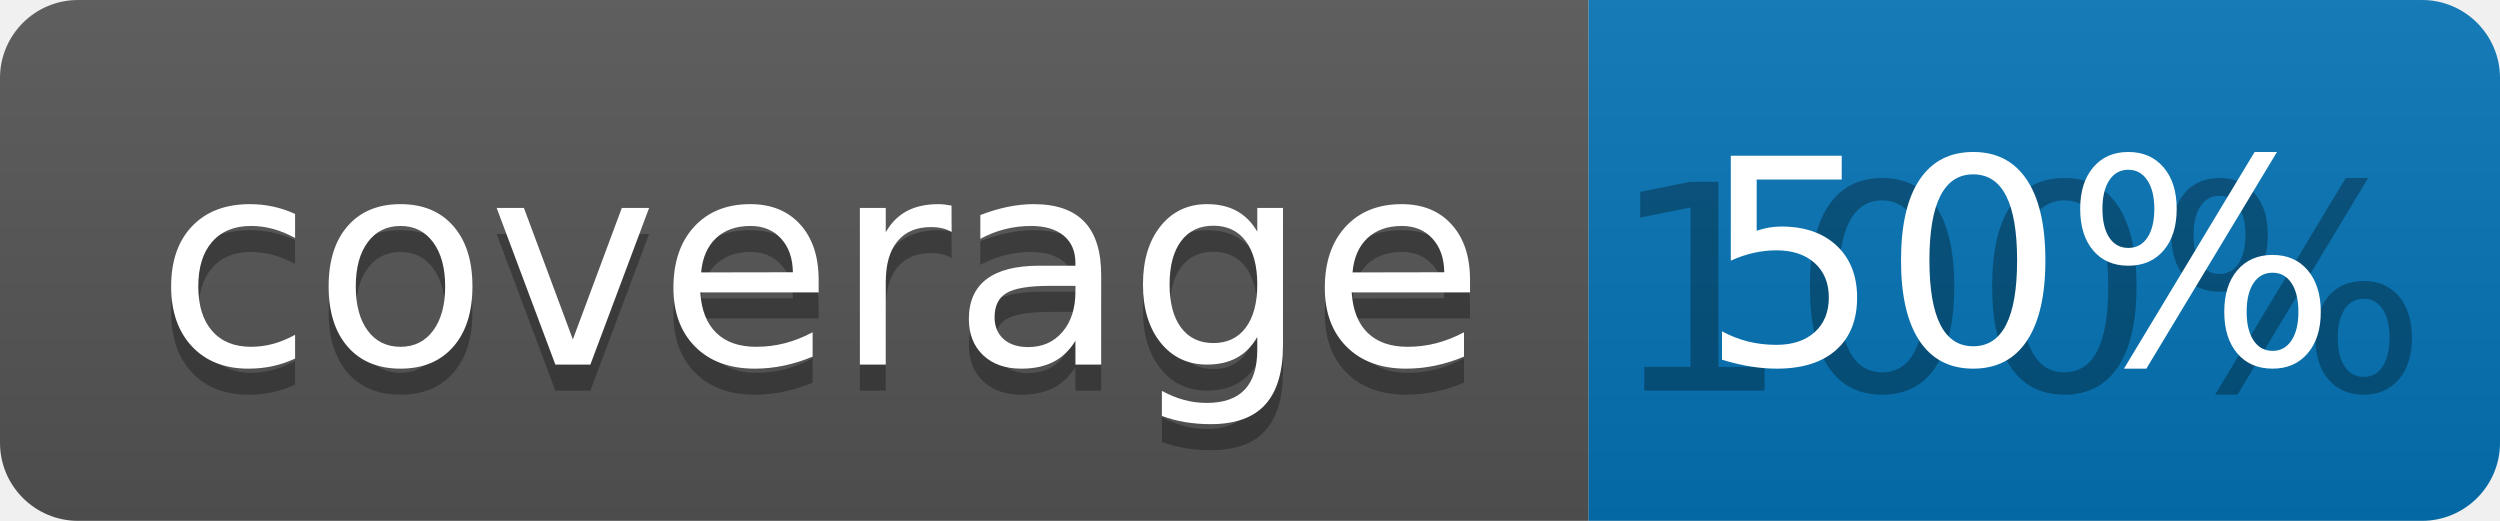
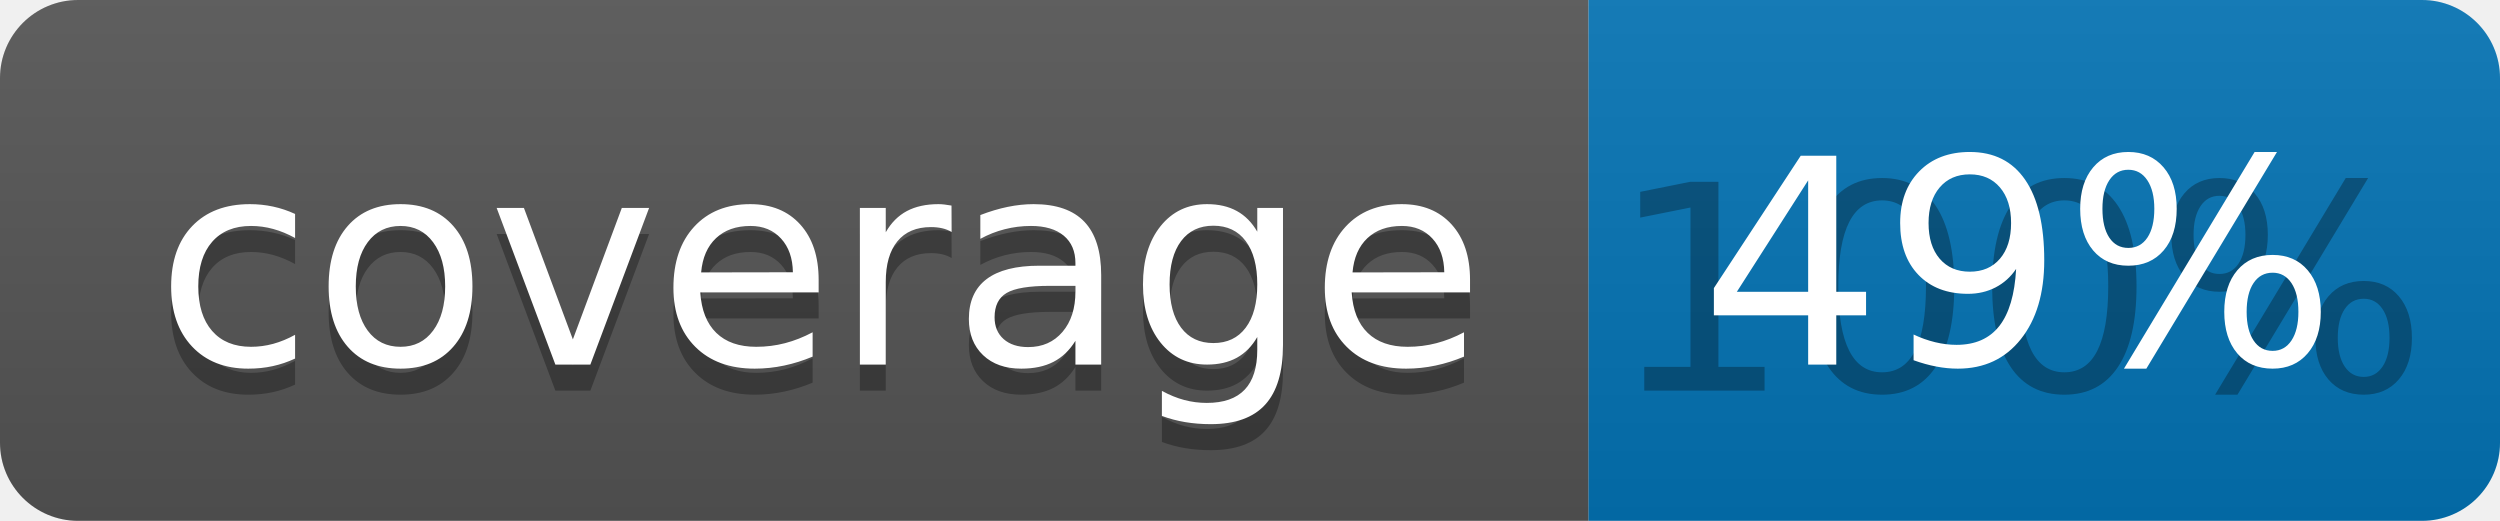
<svg xmlns="http://www.w3.org/2000/svg" width="96" height="20">
  <linearGradient id="b" x2="0" y2="100%">
    <stop offset="0" stop-color="#bbb" stop-opacity=".1" />
    <stop offset="1" stop-opacity=".1" />
  </linearGradient>
  <clipPath id="a">
    <rect width="96" height="20" rx="3" fill="#fff" />
  </clipPath>
  <g clip-path="url(#a)">
    <path fill="#555" d="M0 0h61v20H0z" />
    <path fill="#0374B5" d="M61 0h35v20H61z" />
    <path fill="url(#b)" d="M0 0h96v20H0z" />
  </g>
  <g fill="#fff" text-anchor="middle" font-family="DejaVu Sans,Verdana,Geneva,sans-serif" font-size="110">
    <text x="315" y="150" fill="#010101" fill-opacity=".3" transform="scale(.1)" textLength="510">coverage</text>
    <text x="315" y="140" transform="scale(.1)" textLength="510">coverage</text>
    <text x="775" y="150" fill="#010101" fill-opacity=".3" transform="scale(.1)" textLength="250">100%</text>
-     <text x="775" y="140" transform="scale(.1)" textLength="250">50%</text>
+     <text x="775" y="140" transform="scale(.1)" textLength="250">49%</text>
  </g>
</svg>
